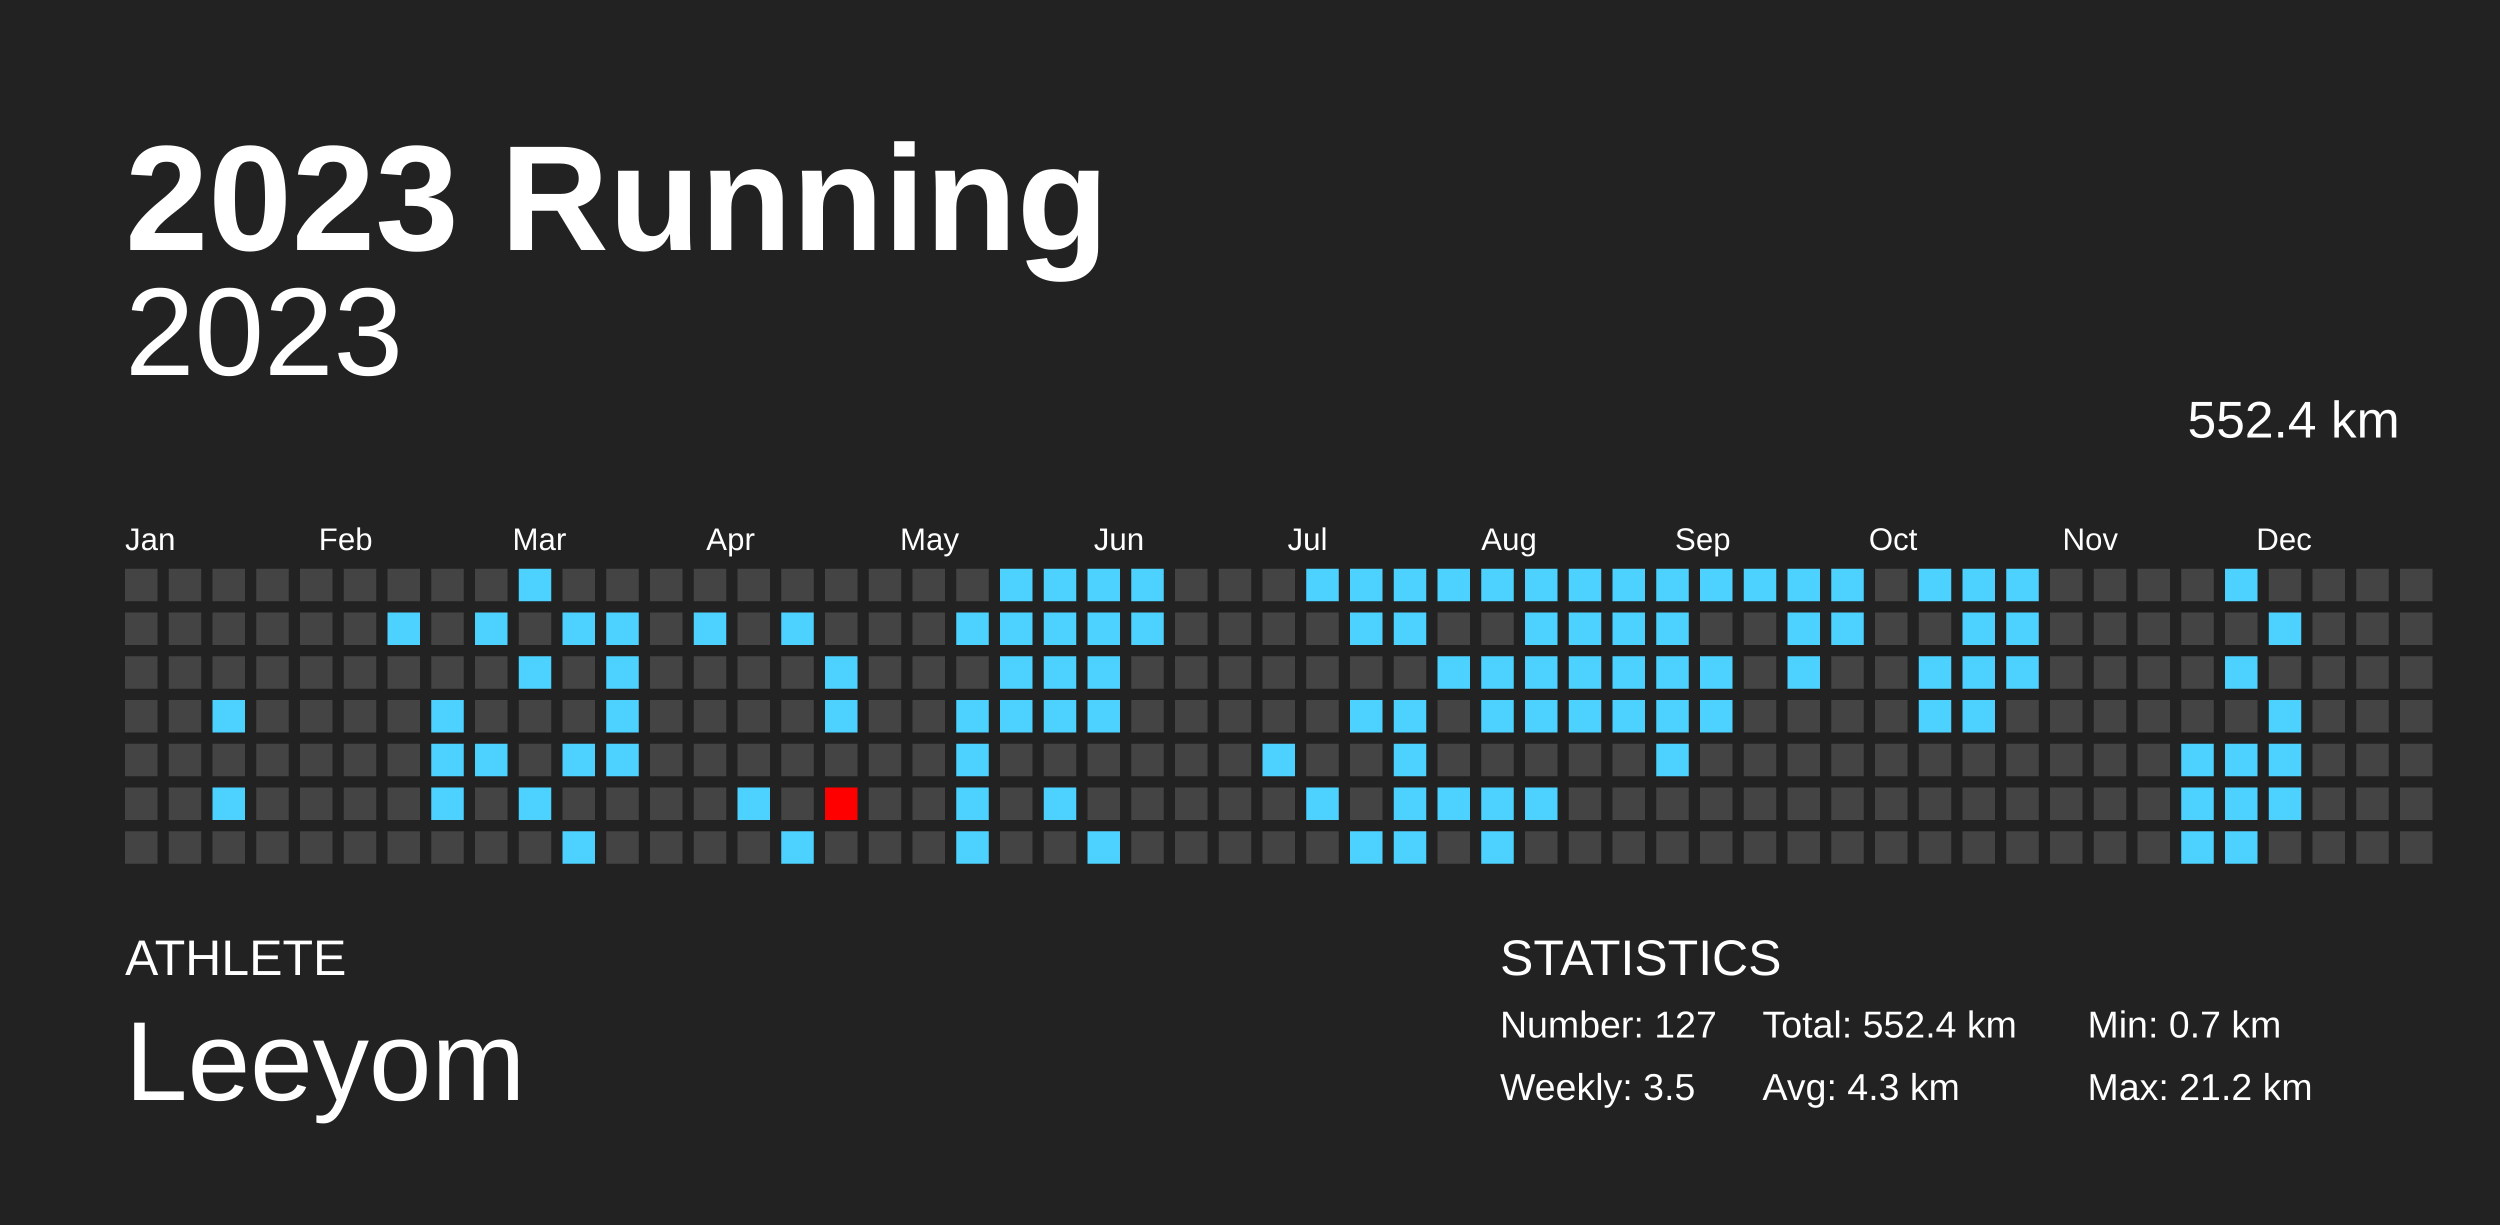
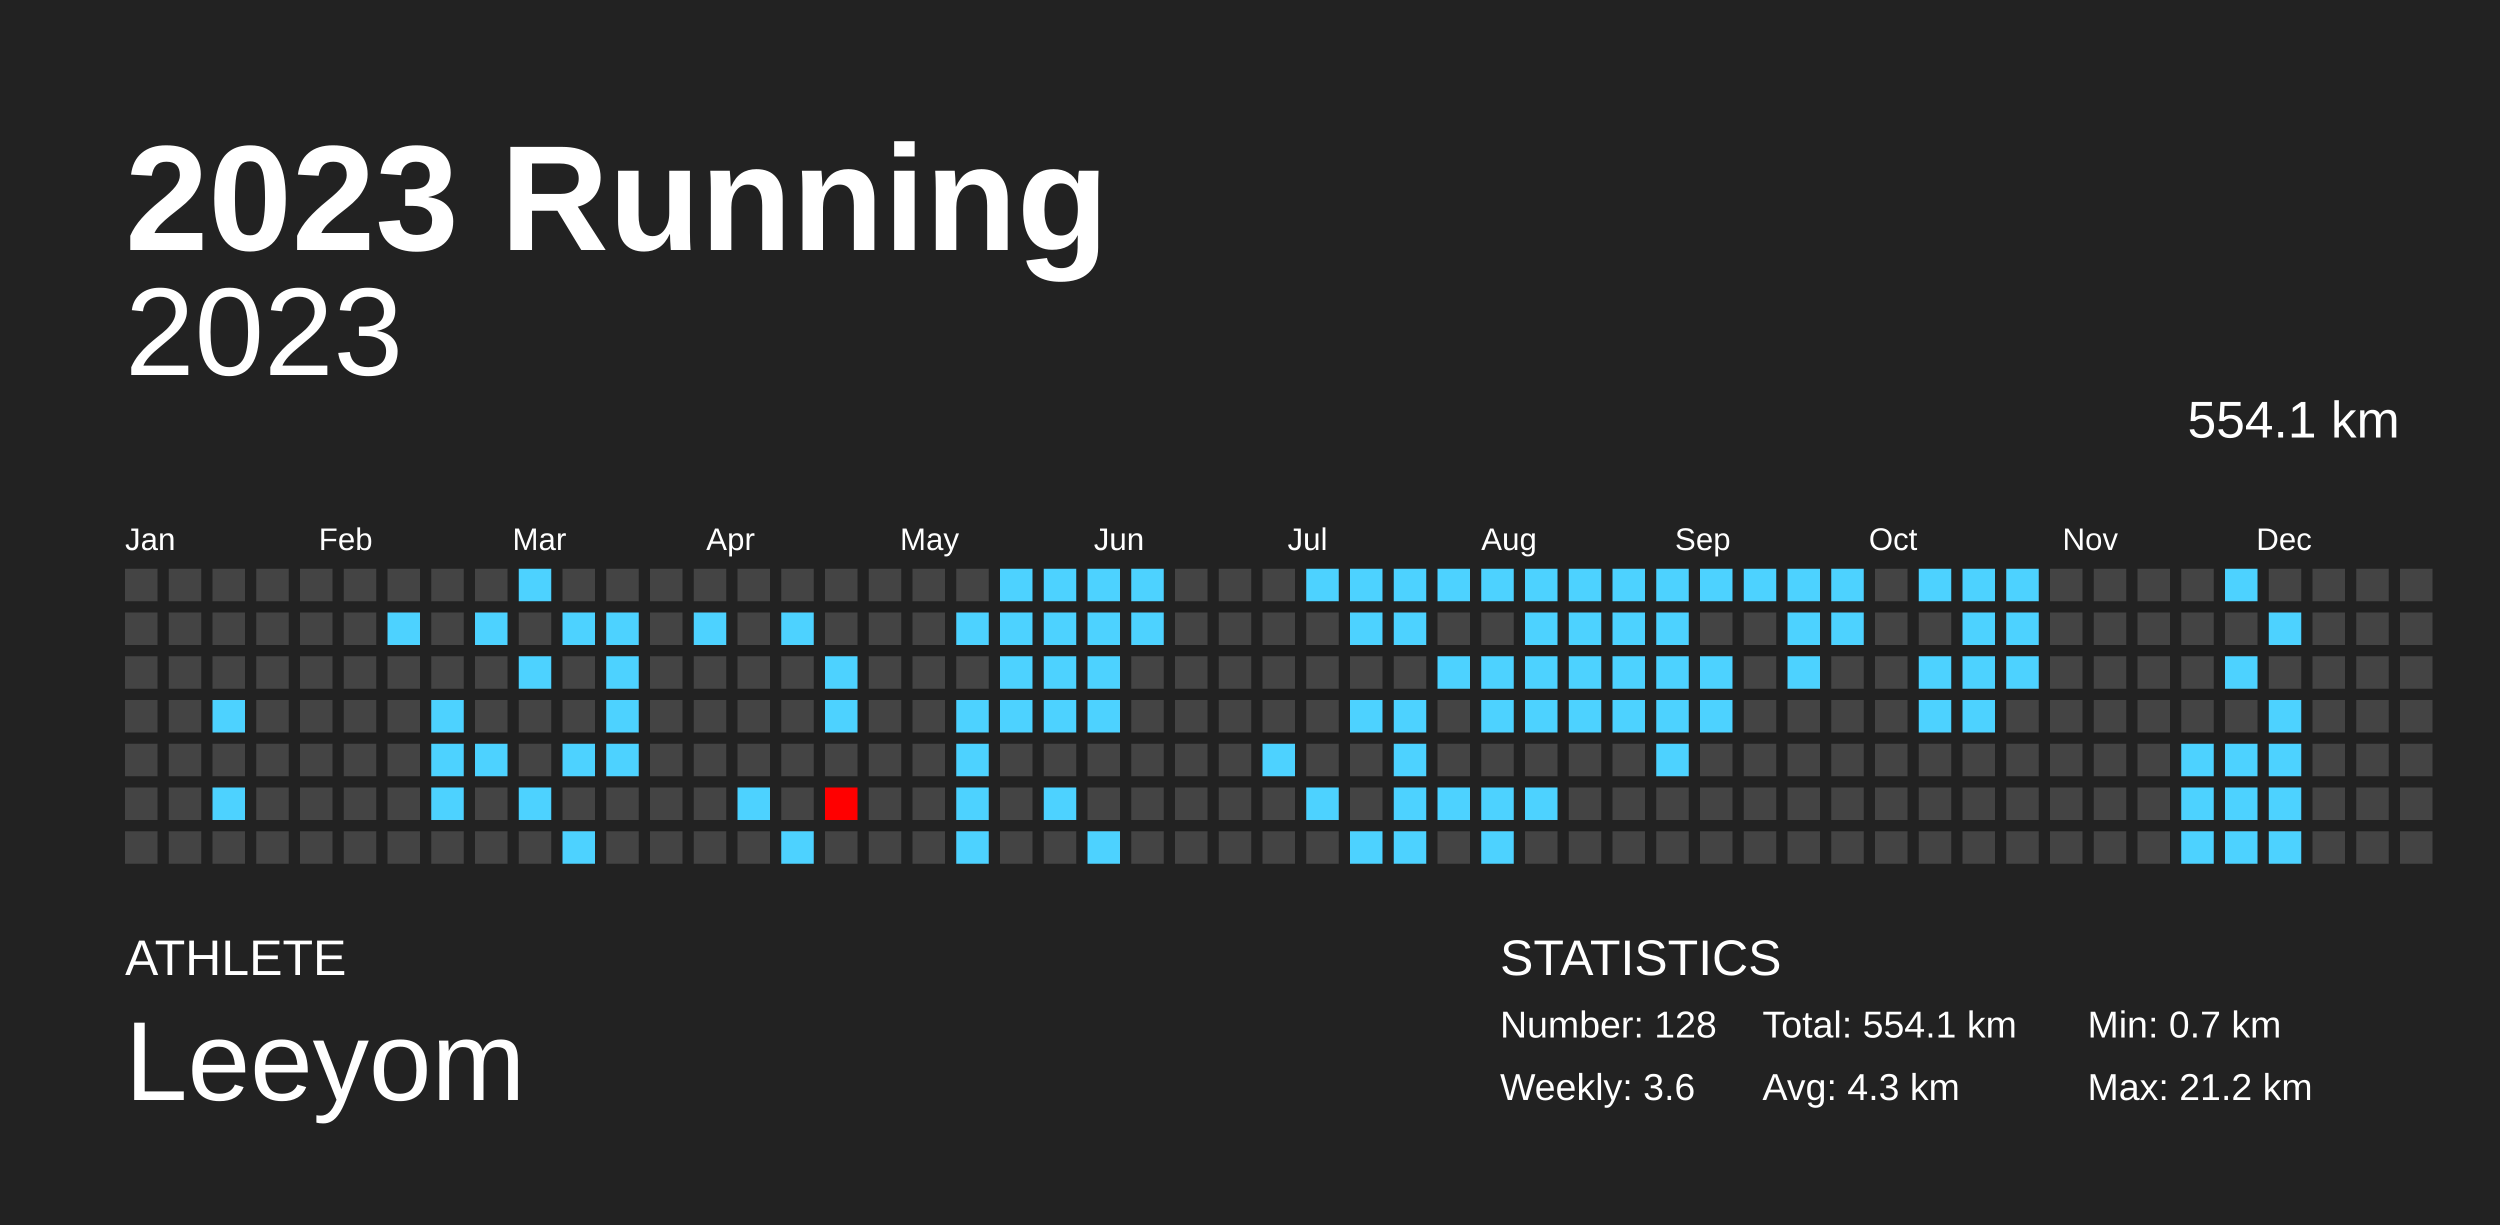
<svg xmlns="http://www.w3.org/2000/svg" baseProfile="full" height="98mm" version="1.1" viewBox="0,0,200,98" width="200mm">
  <defs />
  <rect fill="#222222" height="98" width="200" x="0" y="0" />
  <text fill="#FFFFFF" style="font-size:12px; font-family:Arial; font-weight:bold;" x="10" y="20">2023 Running</text>
  <text fill="#FFFFFF" style="font-size:4px; font-family:Arial" x="10" y="78">ATHLETE</text>
  <text fill="#FFFFFF" style="font-size:9px; font-family:Arial" x="10" y="88">Leeyom</text>
  <text fill="#FFFFFF" style="font-size:4px; font-family:Arial" x="120" y="78">STATISTICS</text>
-   <text fill="#FFFFFF" style="font-size:3px; font-family:Arial" x="120" y="83">Number: 127</text>
-   <text fill="#FFFFFF" style="font-size:3px; font-family:Arial" x="120" y="88">Weekly: 3.5</text>
-   <text fill="#FFFFFF" style="font-size:3px; font-family:Arial" x="141" y="83">Total: 552.4 km</text>
+   <text fill="#FFFFFF" style="font-size:3px; font-family:Arial" x="120" y="83">Number: 128</text>
+   <text fill="#FFFFFF" style="font-size:3px; font-family:Arial" x="120" y="88">Weekly: 3.6</text>
+   <text fill="#FFFFFF" style="font-size:3px; font-family:Arial" x="141" y="83">Total: 554.1 km</text>
  <text fill="#FFFFFF" style="font-size:3px; font-family:Arial" x="141" y="88">Avg: 4.3 km</text>
  <text fill="#FFFFFF" style="font-size:3px; font-family:Arial" x="167" y="83">Min: 0.7 km</text>
  <text fill="#FFFFFF" style="font-size:3px; font-family:Arial" x="167" y="88">Max: 21.2 km</text>
  <text alignment-baseline="hanging" fill="#FFFFFF" style="font-size:10.0px; font-family:Arial;" x="10" y="30">2023</text>
-   <text alignment-baseline="hanging" fill="#FFFFFF" style="font-size:4.125px; font-family:Arial;" x="175" y="35">552.4 km</text>
+   <text alignment-baseline="hanging" fill="#FFFFFF" style="font-size:4.125px; font-family:Arial;" x="175" y="35">554.1 km</text>
  <text fill="#FFFFFF" style="font-size:2.5px; font-family:Arial" x="10.0" y="44">Jan</text>
  <text fill="#FFFFFF" style="font-size:2.5px; font-family:Arial" x="25.5" y="44">Feb</text>
  <text fill="#FFFFFF" style="font-size:2.5px; font-family:Arial" x="41.0" y="44">Mar</text>
  <text fill="#FFFFFF" style="font-size:2.5px; font-family:Arial" x="56.5" y="44">Apr</text>
  <text fill="#FFFFFF" style="font-size:2.5px; font-family:Arial" x="72.0" y="44">May</text>
  <text fill="#FFFFFF" style="font-size:2.5px; font-family:Arial" x="87.5" y="44">Jun</text>
  <text fill="#FFFFFF" style="font-size:2.5px; font-family:Arial" x="103.0" y="44">Jul</text>
  <text fill="#FFFFFF" style="font-size:2.5px; font-family:Arial" x="118.5" y="44">Aug</text>
  <text fill="#FFFFFF" style="font-size:2.5px; font-family:Arial" x="134.0" y="44">Sep</text>
  <text fill="#FFFFFF" style="font-size:2.5px; font-family:Arial" x="149.5" y="44">Oct</text>
  <text fill="#FFFFFF" style="font-size:2.5px; font-family:Arial" x="165.0" y="44">Nov</text>
  <text fill="#FFFFFF" style="font-size:2.5px; font-family:Arial" x="180.5" y="44">Dec</text>
  <rect fill="#444444" height="2.6" width="2.6" x="10.0" y="45.5" />
  <rect fill="#444444" height="2.6" width="2.6" x="10.0" y="49.0" />
  <rect fill="#444444" height="2.6" width="2.6" x="10.0" y="52.5" />
  <rect fill="#444444" height="2.6" width="2.6" x="10.0" y="56.0" />
  <rect fill="#444444" height="2.6" width="2.6" x="10.0" y="59.5" />
  <rect fill="#444444" height="2.6" width="2.6" x="10.0" y="63.0" />
  <rect fill="#444444" height="2.6" width="2.6" x="10.0" y="66.5" />
  <rect fill="#444444" height="2.6" width="2.6" x="13.5" y="45.5" />
  <rect fill="#444444" height="2.6" width="2.6" x="13.5" y="49.0" />
  <rect fill="#444444" height="2.6" width="2.6" x="13.5" y="52.5" />
  <rect fill="#444444" height="2.6" width="2.6" x="13.5" y="56.0" />
  <rect fill="#444444" height="2.6" width="2.6" x="13.5" y="59.5" />
  <rect fill="#444444" height="2.6" width="2.6" x="13.5" y="63.0" />
  <rect fill="#444444" height="2.6" width="2.6" x="13.5" y="66.5" />
  <rect fill="#444444" height="2.6" width="2.6" x="17.0" y="45.5" />
  <rect fill="#444444" height="2.6" width="2.6" x="17.0" y="49.0" />
  <rect fill="#444444" height="2.6" width="2.6" x="17.0" y="52.5" />
  <rect fill="#4dd2ff" height="2.6" width="2.6" x="17.0" y="56.0" />
  <rect fill="#444444" height="2.6" width="2.6" x="17.0" y="59.5" />
  <rect fill="#4dd2ff" height="2.6" width="2.6" x="17.0" y="63.0" />
  <rect fill="#444444" height="2.6" width="2.6" x="17.0" y="66.5" />
  <rect fill="#444444" height="2.6" width="2.6" x="20.5" y="45.5" />
  <rect fill="#444444" height="2.6" width="2.6" x="20.5" y="49.0" />
  <rect fill="#444444" height="2.6" width="2.6" x="20.5" y="52.5" />
  <rect fill="#444444" height="2.6" width="2.6" x="20.5" y="56.0" />
  <rect fill="#444444" height="2.6" width="2.6" x="20.5" y="59.5" />
  <rect fill="#444444" height="2.6" width="2.6" x="20.5" y="63.0" />
  <rect fill="#444444" height="2.6" width="2.6" x="20.5" y="66.5" />
  <rect fill="#444444" height="2.6" width="2.6" x="24.0" y="45.5" />
  <rect fill="#444444" height="2.6" width="2.6" x="24.0" y="49.0" />
  <rect fill="#444444" height="2.6" width="2.6" x="24.0" y="52.5" />
  <rect fill="#444444" height="2.6" width="2.6" x="24.0" y="56.0" />
  <rect fill="#444444" height="2.6" width="2.6" x="24.0" y="59.5" />
  <rect fill="#444444" height="2.6" width="2.6" x="24.0" y="63.0" />
  <rect fill="#444444" height="2.6" width="2.6" x="24.0" y="66.5" />
  <rect fill="#444444" height="2.6" width="2.6" x="27.5" y="45.5" />
  <rect fill="#444444" height="2.6" width="2.6" x="27.5" y="49.0" />
  <rect fill="#444444" height="2.6" width="2.6" x="27.5" y="52.5" />
  <rect fill="#444444" height="2.6" width="2.6" x="27.5" y="56.0" />
  <rect fill="#444444" height="2.6" width="2.6" x="27.5" y="59.5" />
  <rect fill="#444444" height="2.6" width="2.6" x="27.5" y="63.0" />
  <rect fill="#444444" height="2.6" width="2.6" x="27.5" y="66.5" />
  <rect fill="#444444" height="2.6" width="2.6" x="31.0" y="45.5" />
  <rect fill="#4dd2ff" height="2.6" width="2.6" x="31.0" y="49.0" />
  <rect fill="#444444" height="2.6" width="2.6" x="31.0" y="52.5" />
  <rect fill="#444444" height="2.6" width="2.6" x="31.0" y="56.0" />
  <rect fill="#444444" height="2.6" width="2.6" x="31.0" y="59.5" />
  <rect fill="#444444" height="2.6" width="2.6" x="31.0" y="63.0" />
  <rect fill="#444444" height="2.6" width="2.6" x="31.0" y="66.5" />
  <rect fill="#444444" height="2.6" width="2.6" x="34.5" y="45.5" />
  <rect fill="#444444" height="2.6" width="2.6" x="34.5" y="49.0" />
  <rect fill="#444444" height="2.6" width="2.6" x="34.5" y="52.5" />
  <rect fill="#4dd2ff" height="2.6" width="2.6" x="34.5" y="56.0" />
  <rect fill="#4dd2ff" height="2.6" width="2.6" x="34.5" y="59.5" />
  <rect fill="#4dd2ff" height="2.6" width="2.6" x="34.5" y="63.0" />
  <rect fill="#444444" height="2.6" width="2.6" x="34.5" y="66.5" />
  <rect fill="#444444" height="2.6" width="2.6" x="38.0" y="45.5" />
  <rect fill="#4dd2ff" height="2.6" width="2.6" x="38.0" y="49.0" />
  <rect fill="#444444" height="2.6" width="2.6" x="38.0" y="52.5" />
  <rect fill="#444444" height="2.6" width="2.6" x="38.0" y="56.0" />
  <rect fill="#4dd2ff" height="2.6" width="2.6" x="38.0" y="59.5" />
  <rect fill="#444444" height="2.6" width="2.6" x="38.0" y="63.0" />
  <rect fill="#444444" height="2.6" width="2.6" x="38.0" y="66.5" />
  <rect fill="#4dd2ff" height="2.6" width="2.6" x="41.5" y="45.5" />
  <rect fill="#444444" height="2.6" width="2.6" x="41.5" y="49.0" />
  <rect fill="#4dd2ff" height="2.6" width="2.6" x="41.5" y="52.5" />
  <rect fill="#444444" height="2.6" width="2.6" x="41.5" y="56.0" />
  <rect fill="#444444" height="2.6" width="2.6" x="41.5" y="59.5" />
  <rect fill="#4dd2ff" height="2.6" width="2.6" x="41.5" y="63.0" />
  <rect fill="#444444" height="2.6" width="2.6" x="41.5" y="66.5" />
  <rect fill="#444444" height="2.6" width="2.6" x="45.0" y="45.5" />
  <rect fill="#4dd2ff" height="2.6" width="2.6" x="45.0" y="49.0" />
  <rect fill="#444444" height="2.6" width="2.6" x="45.0" y="52.5" />
  <rect fill="#444444" height="2.6" width="2.6" x="45.0" y="56.0" />
  <rect fill="#4dd2ff" height="2.6" width="2.6" x="45.0" y="59.5" />
  <rect fill="#444444" height="2.6" width="2.6" x="45.0" y="63.0" />
  <rect fill="#4dd2ff" height="2.6" width="2.6" x="45.0" y="66.5" />
  <rect fill="#444444" height="2.6" width="2.6" x="48.5" y="45.5" />
  <rect fill="#4dd2ff" height="2.6" width="2.6" x="48.5" y="49.0" />
  <rect fill="#4dd2ff" height="2.6" width="2.6" x="48.5" y="52.5" />
  <rect fill="#4dd2ff" height="2.6" width="2.6" x="48.5" y="56.0" />
  <rect fill="#4dd2ff" height="2.6" width="2.6" x="48.5" y="59.5" />
  <rect fill="#444444" height="2.6" width="2.6" x="48.5" y="63.0" />
  <rect fill="#444444" height="2.6" width="2.6" x="48.5" y="66.5" />
  <rect fill="#444444" height="2.6" width="2.6" x="52.0" y="45.5" />
  <rect fill="#444444" height="2.6" width="2.6" x="52.0" y="49.0" />
  <rect fill="#444444" height="2.6" width="2.6" x="52.0" y="52.5" />
  <rect fill="#444444" height="2.6" width="2.6" x="52.0" y="56.0" />
  <rect fill="#444444" height="2.6" width="2.6" x="52.0" y="59.5" />
  <rect fill="#444444" height="2.6" width="2.6" x="52.0" y="63.0" />
  <rect fill="#444444" height="2.6" width="2.6" x="52.0" y="66.5" />
  <rect fill="#444444" height="2.6" width="2.6" x="55.5" y="45.5" />
  <rect fill="#4dd2ff" height="2.6" width="2.6" x="55.5" y="49.0" />
  <rect fill="#444444" height="2.6" width="2.6" x="55.5" y="52.5" />
  <rect fill="#444444" height="2.6" width="2.6" x="55.5" y="56.0" />
  <rect fill="#444444" height="2.6" width="2.6" x="55.5" y="59.5" />
  <rect fill="#444444" height="2.6" width="2.6" x="55.5" y="63.0" />
  <rect fill="#444444" height="2.6" width="2.6" x="55.5" y="66.5" />
  <rect fill="#444444" height="2.6" width="2.6" x="59.0" y="45.5" />
  <rect fill="#444444" height="2.6" width="2.6" x="59.0" y="49.0" />
  <rect fill="#444444" height="2.6" width="2.6" x="59.0" y="52.5" />
  <rect fill="#444444" height="2.6" width="2.6" x="59.0" y="56.0" />
  <rect fill="#444444" height="2.6" width="2.6" x="59.0" y="59.5" />
  <rect fill="#4dd2ff" height="2.6" width="2.6" x="59.0" y="63.0" />
  <rect fill="#444444" height="2.6" width="2.6" x="59.0" y="66.5" />
  <rect fill="#444444" height="2.6" width="2.6" x="62.5" y="45.5" />
  <rect fill="#4dd2ff" height="2.6" width="2.6" x="62.5" y="49.0" />
  <rect fill="#444444" height="2.6" width="2.6" x="62.5" y="52.5" />
  <rect fill="#444444" height="2.6" width="2.6" x="62.5" y="56.0" />
  <rect fill="#444444" height="2.6" width="2.6" x="62.5" y="59.5" />
  <rect fill="#444444" height="2.6" width="2.6" x="62.5" y="63.0" />
  <rect fill="#4dd2ff" height="2.6" width="2.6" x="62.5" y="66.5" />
  <rect fill="#444444" height="2.6" width="2.6" x="66.0" y="45.5" />
  <rect fill="#444444" height="2.6" width="2.6" x="66.0" y="49.0" />
  <rect fill="#4dd2ff" height="2.6" width="2.6" x="66.0" y="52.5" />
  <rect fill="#4dd2ff" height="2.6" width="2.6" x="66.0" y="56.0" />
  <rect fill="#444444" height="2.6" width="2.6" x="66.0" y="59.5" />
  <rect fill="red" height="2.6" width="2.6" x="66.0" y="63.0" />
  <rect fill="#444444" height="2.6" width="2.6" x="66.0" y="66.5" />
  <rect fill="#444444" height="2.6" width="2.6" x="69.5" y="45.5" />
  <rect fill="#444444" height="2.6" width="2.6" x="69.5" y="49.0" />
  <rect fill="#444444" height="2.6" width="2.6" x="69.5" y="52.5" />
  <rect fill="#444444" height="2.6" width="2.6" x="69.5" y="56.0" />
  <rect fill="#444444" height="2.6" width="2.6" x="69.5" y="59.5" />
  <rect fill="#444444" height="2.6" width="2.6" x="69.5" y="63.0" />
  <rect fill="#444444" height="2.6" width="2.6" x="69.5" y="66.5" />
  <rect fill="#444444" height="2.6" width="2.6" x="73.0" y="45.5" />
  <rect fill="#444444" height="2.6" width="2.6" x="73.0" y="49.0" />
  <rect fill="#444444" height="2.6" width="2.6" x="73.0" y="52.5" />
  <rect fill="#444444" height="2.6" width="2.6" x="73.0" y="56.0" />
  <rect fill="#444444" height="2.6" width="2.6" x="73.0" y="59.5" />
  <rect fill="#444444" height="2.6" width="2.6" x="73.0" y="63.0" />
  <rect fill="#444444" height="2.6" width="2.6" x="73.0" y="66.5" />
  <rect fill="#444444" height="2.6" width="2.6" x="76.5" y="45.5" />
  <rect fill="#4dd2ff" height="2.6" width="2.6" x="76.5" y="49.0" />
  <rect fill="#444444" height="2.6" width="2.6" x="76.5" y="52.5" />
  <rect fill="#4dd2ff" height="2.6" width="2.6" x="76.5" y="56.0" />
  <rect fill="#4dd2ff" height="2.6" width="2.6" x="76.5" y="59.5" />
  <rect fill="#4dd2ff" height="2.6" width="2.6" x="76.5" y="63.0" />
  <rect fill="#4dd2ff" height="2.6" width="2.6" x="76.5" y="66.5" />
  <rect fill="#4dd2ff" height="2.6" width="2.6" x="80.0" y="45.5" />
  <rect fill="#4dd2ff" height="2.6" width="2.6" x="80.0" y="49.0" />
  <rect fill="#4dd2ff" height="2.6" width="2.6" x="80.0" y="52.5" />
  <rect fill="#4dd2ff" height="2.6" width="2.6" x="80.0" y="56.0" />
  <rect fill="#444444" height="2.6" width="2.6" x="80.0" y="59.5" />
  <rect fill="#444444" height="2.6" width="2.6" x="80.0" y="63.0" />
  <rect fill="#444444" height="2.6" width="2.6" x="80.0" y="66.5" />
  <rect fill="#4dd2ff" height="2.6" width="2.6" x="83.5" y="45.5" />
  <rect fill="#4dd2ff" height="2.6" width="2.6" x="83.5" y="49.0" />
  <rect fill="#4dd2ff" height="2.6" width="2.6" x="83.5" y="52.5" />
  <rect fill="#4dd2ff" height="2.6" width="2.6" x="83.5" y="56.0" />
  <rect fill="#444444" height="2.6" width="2.6" x="83.5" y="59.5" />
  <rect fill="#4dd2ff" height="2.6" width="2.6" x="83.5" y="63.0" />
  <rect fill="#444444" height="2.6" width="2.6" x="83.5" y="66.5" />
  <rect fill="#4dd2ff" height="2.6" width="2.6" x="87.0" y="45.5" />
  <rect fill="#4dd2ff" height="2.6" width="2.6" x="87.0" y="49.0" />
  <rect fill="#4dd2ff" height="2.6" width="2.6" x="87.0" y="52.5" />
  <rect fill="#4dd2ff" height="2.6" width="2.6" x="87.0" y="56.0" />
  <rect fill="#444444" height="2.6" width="2.6" x="87.0" y="59.5" />
  <rect fill="#444444" height="2.6" width="2.6" x="87.0" y="63.0" />
  <rect fill="#4dd2ff" height="2.6" width="2.6" x="87.0" y="66.5" />
  <rect fill="#4dd2ff" height="2.6" width="2.6" x="90.5" y="45.5" />
  <rect fill="#4dd2ff" height="2.6" width="2.6" x="90.5" y="49.0" />
  <rect fill="#444444" height="2.6" width="2.6" x="90.5" y="52.5" />
  <rect fill="#444444" height="2.6" width="2.6" x="90.5" y="56.0" />
  <rect fill="#444444" height="2.6" width="2.6" x="90.5" y="59.5" />
  <rect fill="#444444" height="2.6" width="2.6" x="90.5" y="63.0" />
  <rect fill="#444444" height="2.6" width="2.6" x="90.5" y="66.5" />
  <rect fill="#444444" height="2.6" width="2.6" x="94.0" y="45.5" />
  <rect fill="#444444" height="2.6" width="2.6" x="94.0" y="49.0" />
  <rect fill="#444444" height="2.6" width="2.6" x="94.0" y="52.5" />
  <rect fill="#444444" height="2.6" width="2.6" x="94.0" y="56.0" />
  <rect fill="#444444" height="2.6" width="2.6" x="94.0" y="59.5" />
  <rect fill="#444444" height="2.6" width="2.6" x="94.0" y="63.0" />
  <rect fill="#444444" height="2.6" width="2.6" x="94.0" y="66.5" />
  <rect fill="#444444" height="2.6" width="2.6" x="97.5" y="45.5" />
  <rect fill="#444444" height="2.6" width="2.6" x="97.5" y="49.0" />
  <rect fill="#444444" height="2.6" width="2.6" x="97.5" y="52.5" />
  <rect fill="#444444" height="2.6" width="2.6" x="97.5" y="56.0" />
  <rect fill="#444444" height="2.6" width="2.6" x="97.5" y="59.5" />
  <rect fill="#444444" height="2.6" width="2.6" x="97.5" y="63.0" />
  <rect fill="#444444" height="2.6" width="2.6" x="97.5" y="66.5" />
  <rect fill="#444444" height="2.6" width="2.6" x="101.0" y="45.5" />
  <rect fill="#444444" height="2.6" width="2.6" x="101.0" y="49.0" />
  <rect fill="#444444" height="2.6" width="2.6" x="101.0" y="52.5" />
  <rect fill="#444444" height="2.6" width="2.6" x="101.0" y="56.0" />
  <rect fill="#4dd2ff" height="2.6" width="2.6" x="101.0" y="59.5" />
  <rect fill="#444444" height="2.6" width="2.6" x="101.0" y="63.0" />
  <rect fill="#444444" height="2.6" width="2.6" x="101.0" y="66.5" />
  <rect fill="#4dd2ff" height="2.6" width="2.6" x="104.5" y="45.5" />
  <rect fill="#444444" height="2.6" width="2.6" x="104.5" y="49.0" />
  <rect fill="#444444" height="2.6" width="2.6" x="104.5" y="52.5" />
  <rect fill="#444444" height="2.6" width="2.6" x="104.5" y="56.0" />
  <rect fill="#444444" height="2.6" width="2.6" x="104.5" y="59.5" />
  <rect fill="#4dd2ff" height="2.6" width="2.6" x="104.5" y="63.0" />
  <rect fill="#444444" height="2.6" width="2.6" x="104.5" y="66.5" />
  <rect fill="#4dd2ff" height="2.6" width="2.6" x="108.0" y="45.5" />
  <rect fill="#4dd2ff" height="2.6" width="2.6" x="108.0" y="49.0" />
  <rect fill="#444444" height="2.6" width="2.6" x="108.0" y="52.5" />
  <rect fill="#4dd2ff" height="2.6" width="2.6" x="108.0" y="56.0" />
  <rect fill="#444444" height="2.6" width="2.6" x="108.0" y="59.5" />
  <rect fill="#444444" height="2.6" width="2.6" x="108.0" y="63.0" />
  <rect fill="#4dd2ff" height="2.6" width="2.6" x="108.0" y="66.5" />
  <rect fill="#4dd2ff" height="2.6" width="2.6" x="111.5" y="45.5" />
  <rect fill="#4dd2ff" height="2.6" width="2.6" x="111.5" y="49.0" />
  <rect fill="#444444" height="2.6" width="2.6" x="111.5" y="52.5" />
  <rect fill="#4dd2ff" height="2.6" width="2.6" x="111.5" y="56.0" />
  <rect fill="#4dd2ff" height="2.6" width="2.6" x="111.5" y="59.5" />
  <rect fill="#4dd2ff" height="2.6" width="2.6" x="111.5" y="63.0" />
  <rect fill="#4dd2ff" height="2.6" width="2.6" x="111.5" y="66.5" />
  <rect fill="#4dd2ff" height="2.6" width="2.6" x="115.0" y="45.5" />
  <rect fill="#444444" height="2.6" width="2.6" x="115.0" y="49.0" />
  <rect fill="#4dd2ff" height="2.6" width="2.6" x="115.0" y="52.5" />
  <rect fill="#444444" height="2.6" width="2.6" x="115.0" y="56.0" />
  <rect fill="#444444" height="2.6" width="2.6" x="115.0" y="59.5" />
  <rect fill="#4dd2ff" height="2.6" width="2.6" x="115.0" y="63.0" />
  <rect fill="#444444" height="2.6" width="2.6" x="115.0" y="66.5" />
  <rect fill="#4dd2ff" height="2.6" width="2.6" x="118.5" y="45.5" />
  <rect fill="#444444" height="2.6" width="2.6" x="118.5" y="49.0" />
  <rect fill="#4dd2ff" height="2.6" width="2.6" x="118.5" y="52.5" />
  <rect fill="#4dd2ff" height="2.6" width="2.6" x="118.5" y="56.0" />
  <rect fill="#444444" height="2.6" width="2.6" x="118.5" y="59.5" />
  <rect fill="#4dd2ff" height="2.6" width="2.6" x="118.5" y="63.0" />
  <rect fill="#4dd2ff" height="2.6" width="2.6" x="118.5" y="66.5" />
  <rect fill="#4dd2ff" height="2.6" width="2.6" x="122.0" y="45.5" />
  <rect fill="#4dd2ff" height="2.6" width="2.6" x="122.0" y="49.0" />
  <rect fill="#4dd2ff" height="2.6" width="2.6" x="122.0" y="52.5" />
  <rect fill="#4dd2ff" height="2.6" width="2.6" x="122.0" y="56.0" />
  <rect fill="#444444" height="2.6" width="2.6" x="122.0" y="59.5" />
  <rect fill="#4dd2ff" height="2.6" width="2.6" x="122.0" y="63.0" />
  <rect fill="#444444" height="2.6" width="2.6" x="122.0" y="66.5" />
  <rect fill="#4dd2ff" height="2.6" width="2.6" x="125.5" y="45.5" />
  <rect fill="#4dd2ff" height="2.6" width="2.6" x="125.5" y="49.0" />
  <rect fill="#4dd2ff" height="2.6" width="2.6" x="125.5" y="52.5" />
  <rect fill="#4dd2ff" height="2.6" width="2.6" x="125.5" y="56.0" />
  <rect fill="#444444" height="2.6" width="2.6" x="125.5" y="59.5" />
  <rect fill="#444444" height="2.6" width="2.6" x="125.5" y="63.0" />
  <rect fill="#444444" height="2.6" width="2.6" x="125.5" y="66.5" />
  <rect fill="#4dd2ff" height="2.6" width="2.6" x="129.0" y="45.5" />
  <rect fill="#4dd2ff" height="2.6" width="2.6" x="129.0" y="49.0" />
  <rect fill="#4dd2ff" height="2.6" width="2.6" x="129.0" y="52.5" />
  <rect fill="#4dd2ff" height="2.6" width="2.6" x="129.0" y="56.0" />
  <rect fill="#444444" height="2.6" width="2.6" x="129.0" y="59.5" />
  <rect fill="#444444" height="2.6" width="2.6" x="129.0" y="63.0" />
  <rect fill="#444444" height="2.6" width="2.6" x="129.0" y="66.5" />
  <rect fill="#4dd2ff" height="2.6" width="2.6" x="132.5" y="45.5" />
  <rect fill="#4dd2ff" height="2.6" width="2.6" x="132.5" y="49.0" />
  <rect fill="#4dd2ff" height="2.6" width="2.6" x="132.5" y="52.5" />
  <rect fill="#4dd2ff" height="2.6" width="2.6" x="132.5" y="56.0" />
  <rect fill="#4dd2ff" height="2.6" width="2.6" x="132.5" y="59.5" />
  <rect fill="#444444" height="2.6" width="2.6" x="132.5" y="63.0" />
  <rect fill="#444444" height="2.6" width="2.6" x="132.5" y="66.5" />
  <rect fill="#4dd2ff" height="2.6" width="2.6" x="136.0" y="45.5" />
  <rect fill="#444444" height="2.6" width="2.6" x="136.0" y="49.0" />
  <rect fill="#4dd2ff" height="2.6" width="2.6" x="136.0" y="52.5" />
  <rect fill="#4dd2ff" height="2.6" width="2.6" x="136.0" y="56.0" />
  <rect fill="#444444" height="2.6" width="2.6" x="136.0" y="59.5" />
  <rect fill="#444444" height="2.6" width="2.6" x="136.0" y="63.0" />
  <rect fill="#444444" height="2.6" width="2.6" x="136.0" y="66.5" />
  <rect fill="#4dd2ff" height="2.6" width="2.6" x="139.5" y="45.5" />
  <rect fill="#444444" height="2.6" width="2.6" x="139.5" y="49.0" />
  <rect fill="#444444" height="2.6" width="2.6" x="139.5" y="52.5" />
  <rect fill="#444444" height="2.6" width="2.6" x="139.5" y="56.0" />
  <rect fill="#444444" height="2.6" width="2.6" x="139.5" y="59.5" />
  <rect fill="#444444" height="2.6" width="2.6" x="139.5" y="63.0" />
  <rect fill="#444444" height="2.6" width="2.6" x="139.5" y="66.5" />
  <rect fill="#4dd2ff" height="2.6" width="2.6" x="143.0" y="45.5" />
  <rect fill="#4dd2ff" height="2.6" width="2.6" x="143.0" y="49.0" />
  <rect fill="#4dd2ff" height="2.6" width="2.6" x="143.0" y="52.5" />
  <rect fill="#444444" height="2.6" width="2.6" x="143.0" y="56.0" />
  <rect fill="#444444" height="2.6" width="2.6" x="143.0" y="59.5" />
  <rect fill="#444444" height="2.6" width="2.6" x="143.0" y="63.0" />
  <rect fill="#444444" height="2.6" width="2.6" x="143.0" y="66.5" />
  <rect fill="#4dd2ff" height="2.6" width="2.6" x="146.5" y="45.5" />
  <rect fill="#4dd2ff" height="2.6" width="2.6" x="146.5" y="49.0" />
  <rect fill="#444444" height="2.6" width="2.6" x="146.5" y="52.5" />
  <rect fill="#444444" height="2.6" width="2.6" x="146.5" y="56.0" />
  <rect fill="#444444" height="2.6" width="2.6" x="146.5" y="59.5" />
  <rect fill="#444444" height="2.6" width="2.6" x="146.5" y="63.0" />
  <rect fill="#444444" height="2.6" width="2.6" x="146.5" y="66.5" />
  <rect fill="#444444" height="2.6" width="2.6" x="150.0" y="45.5" />
  <rect fill="#444444" height="2.6" width="2.6" x="150.0" y="49.0" />
  <rect fill="#444444" height="2.6" width="2.6" x="150.0" y="52.5" />
  <rect fill="#444444" height="2.6" width="2.6" x="150.0" y="56.0" />
  <rect fill="#444444" height="2.6" width="2.6" x="150.0" y="59.5" />
  <rect fill="#444444" height="2.6" width="2.6" x="150.0" y="63.0" />
  <rect fill="#444444" height="2.6" width="2.6" x="150.0" y="66.5" />
  <rect fill="#4dd2ff" height="2.6" width="2.6" x="153.5" y="45.5" />
  <rect fill="#444444" height="2.6" width="2.6" x="153.5" y="49.0" />
  <rect fill="#4dd2ff" height="2.6" width="2.6" x="153.5" y="52.5" />
  <rect fill="#4dd2ff" height="2.6" width="2.6" x="153.5" y="56.0" />
  <rect fill="#444444" height="2.6" width="2.6" x="153.5" y="59.5" />
  <rect fill="#444444" height="2.6" width="2.6" x="153.5" y="63.0" />
  <rect fill="#444444" height="2.6" width="2.6" x="153.5" y="66.5" />
  <rect fill="#4dd2ff" height="2.6" width="2.6" x="157.0" y="45.5" />
  <rect fill="#4dd2ff" height="2.6" width="2.6" x="157.0" y="49.0" />
  <rect fill="#4dd2ff" height="2.6" width="2.6" x="157.0" y="52.5" />
  <rect fill="#4dd2ff" height="2.6" width="2.6" x="157.0" y="56.0" />
  <rect fill="#444444" height="2.6" width="2.6" x="157.0" y="59.5" />
  <rect fill="#444444" height="2.6" width="2.6" x="157.0" y="63.0" />
  <rect fill="#444444" height="2.6" width="2.6" x="157.0" y="66.5" />
  <rect fill="#4dd2ff" height="2.6" width="2.6" x="160.5" y="45.5" />
  <rect fill="#4dd2ff" height="2.6" width="2.6" x="160.5" y="49.0" />
  <rect fill="#4dd2ff" height="2.6" width="2.6" x="160.5" y="52.5" />
  <rect fill="#444444" height="2.6" width="2.6" x="160.5" y="56.0" />
  <rect fill="#444444" height="2.6" width="2.6" x="160.5" y="59.5" />
  <rect fill="#444444" height="2.6" width="2.6" x="160.5" y="63.0" />
  <rect fill="#444444" height="2.6" width="2.6" x="160.5" y="66.5" />
  <rect fill="#444444" height="2.6" width="2.6" x="164.0" y="45.5" />
  <rect fill="#444444" height="2.6" width="2.6" x="164.0" y="49.0" />
  <rect fill="#444444" height="2.6" width="2.6" x="164.0" y="52.5" />
  <rect fill="#444444" height="2.6" width="2.6" x="164.0" y="56.0" />
  <rect fill="#444444" height="2.6" width="2.6" x="164.0" y="59.5" />
  <rect fill="#444444" height="2.6" width="2.6" x="164.0" y="63.0" />
  <rect fill="#444444" height="2.6" width="2.6" x="164.0" y="66.5" />
  <rect fill="#444444" height="2.6" width="2.6" x="167.5" y="45.5" />
  <rect fill="#444444" height="2.6" width="2.6" x="167.5" y="49.0" />
  <rect fill="#444444" height="2.6" width="2.6" x="167.5" y="52.5" />
  <rect fill="#444444" height="2.6" width="2.6" x="167.5" y="56.0" />
  <rect fill="#444444" height="2.6" width="2.6" x="167.5" y="59.5" />
  <rect fill="#444444" height="2.6" width="2.6" x="167.5" y="63.0" />
  <rect fill="#444444" height="2.6" width="2.6" x="167.5" y="66.5" />
  <rect fill="#444444" height="2.6" width="2.6" x="171.0" y="45.5" />
  <rect fill="#444444" height="2.6" width="2.6" x="171.0" y="49.0" />
  <rect fill="#444444" height="2.6" width="2.6" x="171.0" y="52.5" />
  <rect fill="#444444" height="2.6" width="2.6" x="171.0" y="56.0" />
  <rect fill="#444444" height="2.6" width="2.6" x="171.0" y="59.5" />
  <rect fill="#444444" height="2.6" width="2.6" x="171.0" y="63.0" />
  <rect fill="#444444" height="2.6" width="2.6" x="171.0" y="66.5" />
  <rect fill="#444444" height="2.6" width="2.6" x="174.5" y="45.5" />
  <rect fill="#444444" height="2.6" width="2.6" x="174.5" y="49.0" />
  <rect fill="#444444" height="2.6" width="2.6" x="174.5" y="52.5" />
  <rect fill="#444444" height="2.6" width="2.6" x="174.5" y="56.0" />
  <rect fill="#4dd2ff" height="2.6" width="2.6" x="174.5" y="59.5" />
  <rect fill="#4dd2ff" height="2.6" width="2.6" x="174.5" y="63.0" />
  <rect fill="#4dd2ff" height="2.6" width="2.6" x="174.5" y="66.5" />
  <rect fill="#4dd2ff" height="2.6" width="2.6" x="178.0" y="45.5" />
  <rect fill="#444444" height="2.6" width="2.6" x="178.0" y="49.0" />
  <rect fill="#4dd2ff" height="2.6" width="2.6" x="178.0" y="52.5" />
  <rect fill="#444444" height="2.6" width="2.6" x="178.0" y="56.0" />
  <rect fill="#4dd2ff" height="2.6" width="2.6" x="178.0" y="59.5" />
  <rect fill="#4dd2ff" height="2.6" width="2.6" x="178.0" y="63.0" />
  <rect fill="#4dd2ff" height="2.6" width="2.6" x="178.0" y="66.5" />
  <rect fill="#444444" height="2.6" width="2.6" x="181.5" y="45.5" />
  <rect fill="#4dd2ff" height="2.6" width="2.6" x="181.5" y="49.0" />
  <rect fill="#444444" height="2.6" width="2.6" x="181.5" y="52.5" />
  <rect fill="#4dd2ff" height="2.6" width="2.6" x="181.5" y="56.0" />
  <rect fill="#4dd2ff" height="2.6" width="2.6" x="181.5" y="59.5" />
  <rect fill="#4dd2ff" height="2.6" width="2.6" x="181.5" y="63.0" />
-   <rect fill="#444444" height="2.6" width="2.6" x="181.5" y="66.5" />
+   <rect fill="#4dd2ff" height="2.6" width="2.6" x="181.5" y="66.5" />
  <rect fill="#444444" height="2.6" width="2.6" x="185.0" y="45.5" />
  <rect fill="#444444" height="2.6" width="2.6" x="185.0" y="49.0" />
  <rect fill="#444444" height="2.6" width="2.6" x="185.0" y="52.5" />
  <rect fill="#444444" height="2.6" width="2.6" x="185.0" y="56.0" />
  <rect fill="#444444" height="2.6" width="2.6" x="185.0" y="59.5" />
  <rect fill="#444444" height="2.6" width="2.6" x="185.0" y="63.0" />
  <rect fill="#444444" height="2.6" width="2.6" x="185.0" y="66.5" />
  <rect fill="#444444" height="2.6" width="2.6" x="188.5" y="45.5" />
  <rect fill="#444444" height="2.6" width="2.6" x="188.5" y="49.0" />
  <rect fill="#444444" height="2.6" width="2.6" x="188.5" y="52.5" />
  <rect fill="#444444" height="2.6" width="2.6" x="188.5" y="56.0" />
  <rect fill="#444444" height="2.6" width="2.6" x="188.5" y="59.5" />
  <rect fill="#444444" height="2.6" width="2.6" x="188.5" y="63.0" />
  <rect fill="#444444" height="2.6" width="2.6" x="188.5" y="66.5" />
  <rect fill="#444444" height="2.6" width="2.6" x="192.0" y="45.5" />
  <rect fill="#444444" height="2.6" width="2.6" x="192.0" y="49.0" />
  <rect fill="#444444" height="2.6" width="2.6" x="192.0" y="52.5" />
  <rect fill="#444444" height="2.6" width="2.6" x="192.0" y="56.0" />
  <rect fill="#444444" height="2.6" width="2.6" x="192.0" y="59.5" />
  <rect fill="#444444" height="2.6" width="2.6" x="192.0" y="63.0" />
  <rect fill="#444444" height="2.6" width="2.6" x="192.0" y="66.5" />
</svg>
